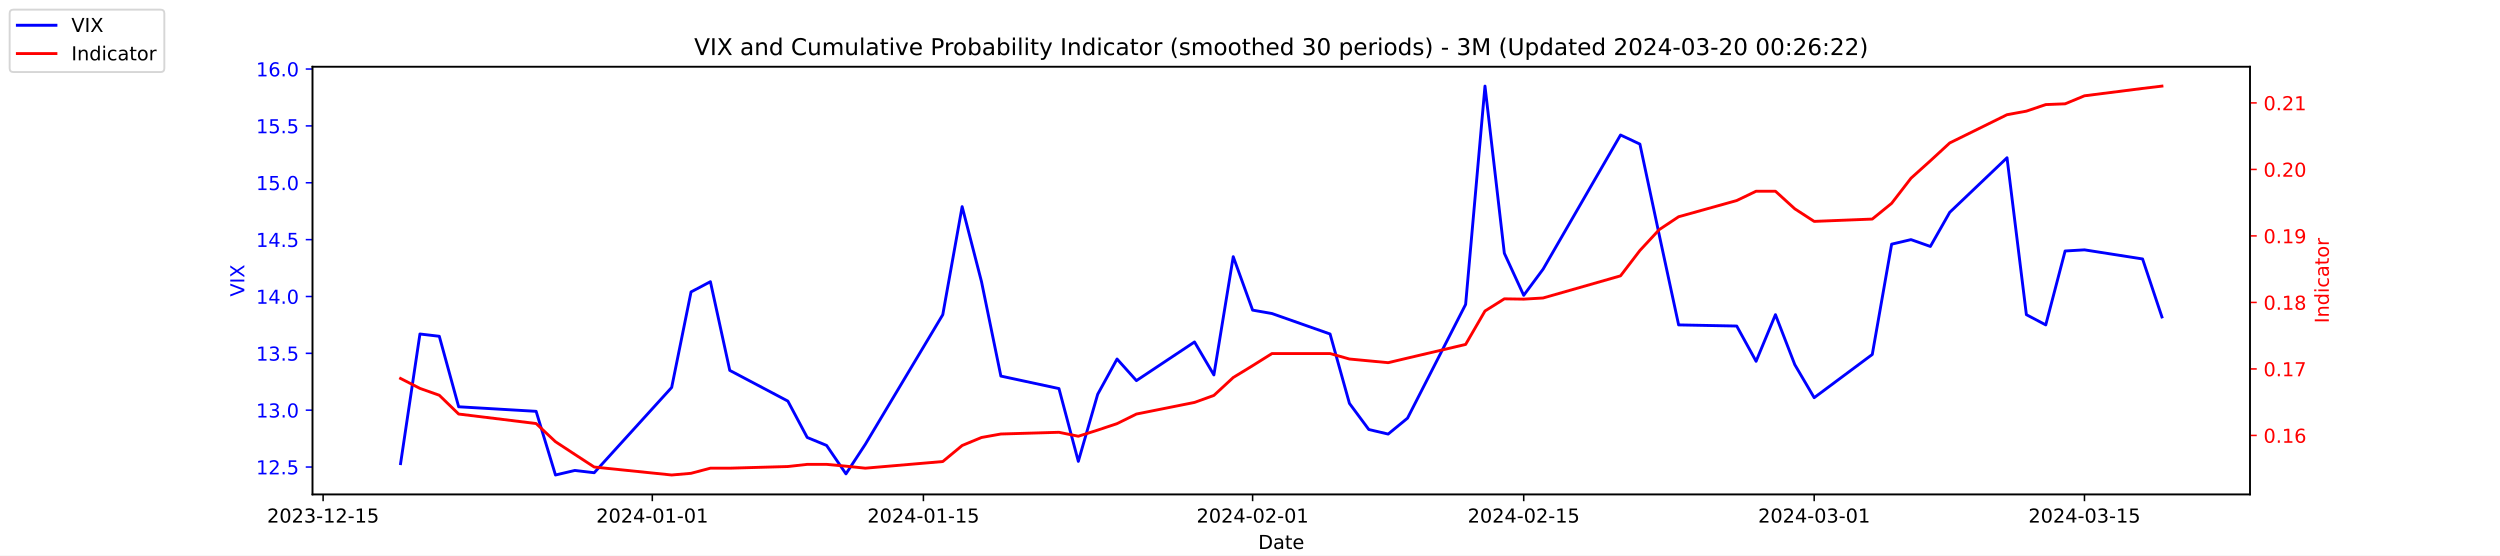
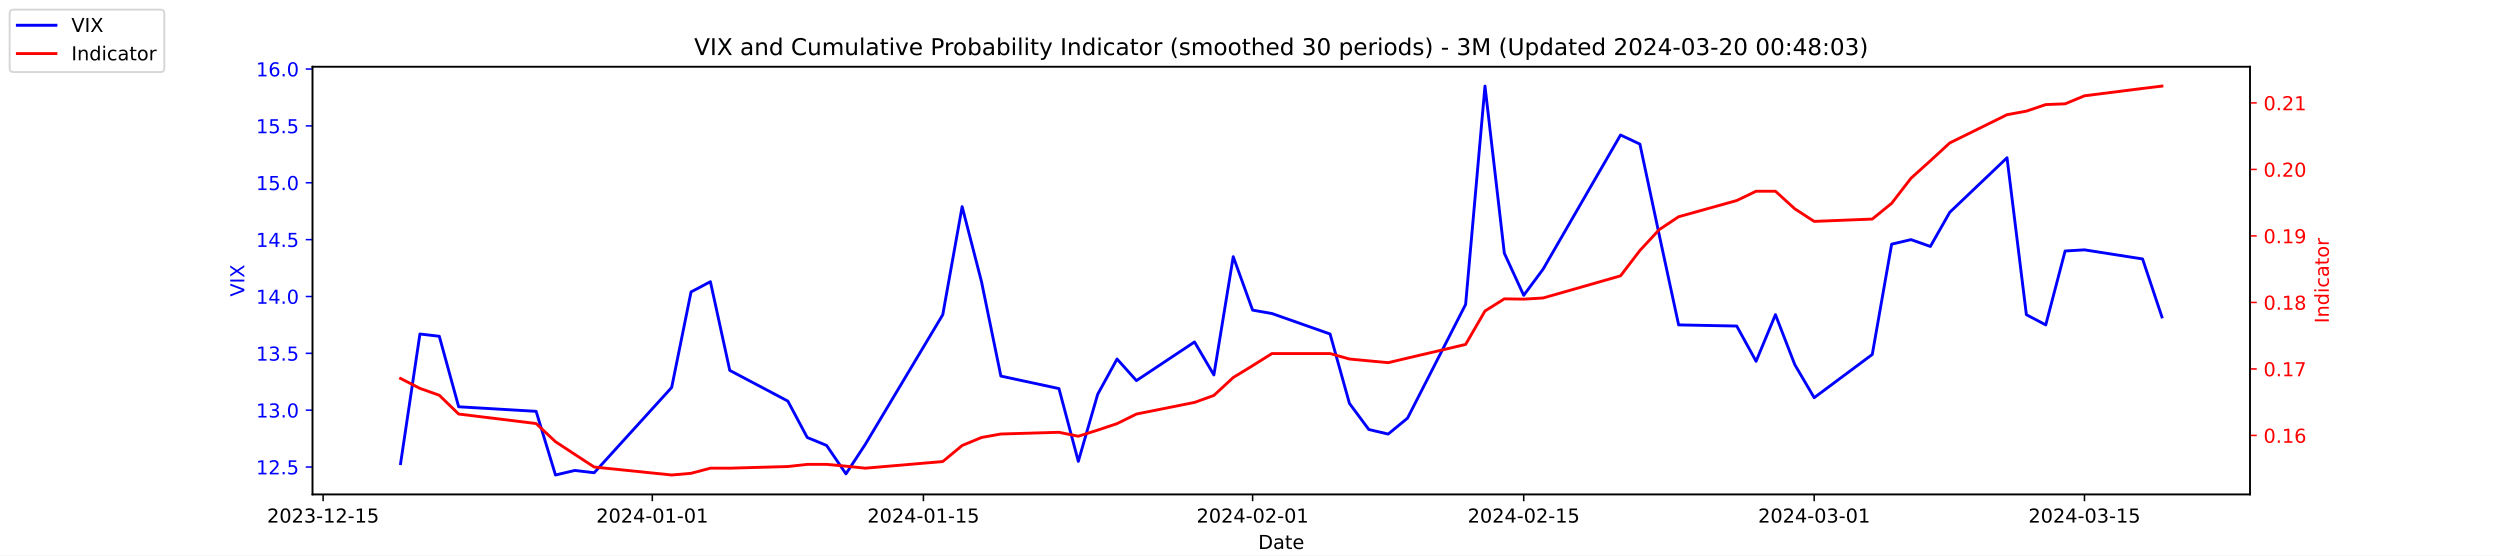
<svg xmlns="http://www.w3.org/2000/svg" xmlns:xlink="http://www.w3.org/1999/xlink" width="1296pt" height="288pt" viewBox="0 0 1296 288" version="1.1">
  <defs>
    <style type="text/css">*{stroke-linejoin: round; stroke-linecap: butt}</style>
  </defs>
  <g id="figure_1">
    <g id="patch_1">
      <path d="M 0 288  L 1296 288  L 1296 0  L 0 0  z " style="fill: #ffffff" />
    </g>
    <g id="axes_1">
      <g id="patch_2">
        <path d="M 162 256.32  L 1166.4 256.32  L 1166.4 34.56  L 162 34.56  z " style="fill: #ffffff" />
      </g>
      <g id="matplotlib.axis_1">
        <g id="xtick_1">
          <g id="line2d_1">
            <defs>
-               <path id="m72ee18936a" d="M 0 0  L 0 3.5  " style="stroke: #000000; stroke-width: 0.8" />
+               <path id="ma516540f22" d="M 0 0  L 0 3.5  " style="stroke: #000000; stroke-width: 0.8" />
            </defs>
            <g>
-               <use xlink:href="#m72ee18936a" x="167.5" y="256.32" style="stroke: #000000; stroke-width: 0.8" />
+               <use xlink:href="#ma516540f22" x="167.5" y="256.32" style="stroke: #000000; stroke-width: 0.8" />
            </g>
          </g>
          <g id="text_1">
            <g transform="translate(138.4425 270.9184) scale(0.1 -0.1)">
              <defs>
                <path id="DejaVuSans-32" d="M 1228 531  L 3431 531  L 3431 0  L 469 0  L 469 531  Q 828 903 1448 1529  Q 2069 2156 2228 2338  Q 2531 2678 2651 2914  Q 2772 3150 2772 3378  Q 2772 3750 2511 3984  Q 2250 4219 1831 4219  Q 1534 4219 1204 4116  Q 875 4013 500 3803  L 500 4441  Q 881 4594 1212 4672  Q 1544 4750 1819 4750  Q 2544 4750 2975 4387  Q 3406 4025 3406 3419  Q 3406 3131 3298 2873  Q 3191 2616 2906 2266  Q 2828 2175 2409 1742  Q 1991 1309 1228 531  z " transform="scale(0.015625)" />
                <path id="DejaVuSans-30" d="M 2034 4250  Q 1547 4250 1301 3770  Q 1056 3291 1056 2328  Q 1056 1369 1301 889  Q 1547 409 2034 409  Q 2525 409 2770 889  Q 3016 1369 3016 2328  Q 3016 3291 2770 3770  Q 2525 4250 2034 4250  z M 2034 4750  Q 2819 4750 3233 4129  Q 3647 3509 3647 2328  Q 3647 1150 3233 529  Q 2819 -91 2034 -91  Q 1250 -91 836 529  Q 422 1150 422 2328  Q 422 3509 836 4129  Q 1250 4750 2034 4750  z " transform="scale(0.015625)" />
                <path id="DejaVuSans-33" d="M 2597 2516  Q 3050 2419 3304 2112  Q 3559 1806 3559 1356  Q 3559 666 3084 287  Q 2609 -91 1734 -91  Q 1441 -91 1130 -33  Q 819 25 488 141  L 488 750  Q 750 597 1062 519  Q 1375 441 1716 441  Q 2309 441 2620 675  Q 2931 909 2931 1356  Q 2931 1769 2642 2001  Q 2353 2234 1838 2234  L 1294 2234  L 1294 2753  L 1863 2753  Q 2328 2753 2575 2939  Q 2822 3125 2822 3475  Q 2822 3834 2567 4026  Q 2313 4219 1838 4219  Q 1578 4219 1281 4162  Q 984 4106 628 3988  L 628 4550  Q 988 4650 1302 4700  Q 1616 4750 1894 4750  Q 2613 4750 3031 4423  Q 3450 4097 3450 3541  Q 3450 3153 3228 2886  Q 3006 2619 2597 2516  z " transform="scale(0.015625)" />
                <path id="DejaVuSans-2d" d="M 313 2009  L 1997 2009  L 1997 1497  L 313 1497  L 313 2009  z " transform="scale(0.015625)" />
                <path id="DejaVuSans-31" d="M 794 531  L 1825 531  L 1825 4091  L 703 3866  L 703 4441  L 1819 4666  L 2450 4666  L 2450 531  L 3481 531  L 3481 0  L 794 0  L 794 531  z " transform="scale(0.015625)" />
                <path id="DejaVuSans-35" d="M 691 4666  L 3169 4666  L 3169 4134  L 1269 4134  L 1269 2991  Q 1406 3038 1543 3061  Q 1681 3084 1819 3084  Q 2600 3084 3056 2656  Q 3513 2228 3513 1497  Q 3513 744 3044 326  Q 2575 -91 1722 -91  Q 1428 -91 1123 -41  Q 819 9 494 109  L 494 744  Q 775 591 1075 516  Q 1375 441 1709 441  Q 2250 441 2565 725  Q 2881 1009 2881 1497  Q 2881 1984 2565 2268  Q 2250 2553 1709 2553  Q 1456 2553 1204 2497  Q 953 2441 691 2322  L 691 4666  z " transform="scale(0.015625)" />
              </defs>
              <use xlink:href="#DejaVuSans-32" />
              <use xlink:href="#DejaVuSans-30" x="63.623" />
              <use xlink:href="#DejaVuSans-32" x="127.246" />
              <use xlink:href="#DejaVuSans-33" x="190.869" />
              <use xlink:href="#DejaVuSans-2d" x="254.492" />
              <use xlink:href="#DejaVuSans-31" x="290.576" />
              <use xlink:href="#DejaVuSans-32" x="354.199" />
              <use xlink:href="#DejaVuSans-2d" x="417.822" />
              <use xlink:href="#DejaVuSans-31" x="453.906" />
              <use xlink:href="#DejaVuSans-35" x="517.529" />
            </g>
          </g>
        </g>
        <g id="xtick_2">
          <g id="line2d_2">
            <g>
-               <use xlink:href="#m72ee18936a" x="338.156" y="256.32" style="stroke: #000000; stroke-width: 0.8" />
+               <use xlink:href="#ma516540f22" x="338.156" y="256.32" style="stroke: #000000; stroke-width: 0.8" />
            </g>
          </g>
          <g id="text_2">
            <g transform="translate(309.098 270.9184) scale(0.1 -0.1)">
              <defs>
                <path id="DejaVuSans-34" d="M 2419 4116  L 825 1625  L 2419 1625  L 2419 4116  z M 2253 4666  L 3047 4666  L 3047 1625  L 3713 1625  L 3713 1100  L 3047 1100  L 3047 0  L 2419 0  L 2419 1100  L 313 1100  L 313 1709  L 2253 4666  z " transform="scale(0.015625)" />
              </defs>
              <use xlink:href="#DejaVuSans-32" />
              <use xlink:href="#DejaVuSans-30" x="63.623" />
              <use xlink:href="#DejaVuSans-32" x="127.246" />
              <use xlink:href="#DejaVuSans-34" x="190.869" />
              <use xlink:href="#DejaVuSans-2d" x="254.492" />
              <use xlink:href="#DejaVuSans-30" x="290.576" />
              <use xlink:href="#DejaVuSans-31" x="354.199" />
              <use xlink:href="#DejaVuSans-2d" x="417.822" />
              <use xlink:href="#DejaVuSans-30" x="453.906" />
              <use xlink:href="#DejaVuSans-31" x="517.529" />
            </g>
          </g>
        </g>
        <g id="xtick_3">
          <g id="line2d_3">
            <g>
-               <use xlink:href="#m72ee18936a" x="478.696" y="256.32" style="stroke: #000000; stroke-width: 0.8" />
+               <use xlink:href="#ma516540f22" x="478.696" y="256.32" style="stroke: #000000; stroke-width: 0.8" />
            </g>
          </g>
          <g id="text_3">
            <g transform="translate(449.6379 270.9184) scale(0.1 -0.1)">
              <use xlink:href="#DejaVuSans-32" />
              <use xlink:href="#DejaVuSans-30" x="63.623" />
              <use xlink:href="#DejaVuSans-32" x="127.246" />
              <use xlink:href="#DejaVuSans-34" x="190.869" />
              <use xlink:href="#DejaVuSans-2d" x="254.492" />
              <use xlink:href="#DejaVuSans-30" x="290.576" />
              <use xlink:href="#DejaVuSans-31" x="354.199" />
              <use xlink:href="#DejaVuSans-2d" x="417.822" />
              <use xlink:href="#DejaVuSans-31" x="453.906" />
              <use xlink:href="#DejaVuSans-35" x="517.529" />
            </g>
          </g>
        </g>
        <g id="xtick_4">
          <g id="line2d_4">
            <g>
-               <use xlink:href="#m72ee18936a" x="649.351" y="256.32" style="stroke: #000000; stroke-width: 0.8" />
+               <use xlink:href="#ma516540f22" x="649.351" y="256.32" style="stroke: #000000; stroke-width: 0.8" />
            </g>
          </g>
          <g id="text_4">
            <g transform="translate(620.2935 270.9184) scale(0.1 -0.1)">
              <use xlink:href="#DejaVuSans-32" />
              <use xlink:href="#DejaVuSans-30" x="63.623" />
              <use xlink:href="#DejaVuSans-32" x="127.246" />
              <use xlink:href="#DejaVuSans-34" x="190.869" />
              <use xlink:href="#DejaVuSans-2d" x="254.492" />
              <use xlink:href="#DejaVuSans-30" x="290.576" />
              <use xlink:href="#DejaVuSans-32" x="354.199" />
              <use xlink:href="#DejaVuSans-2d" x="417.822" />
              <use xlink:href="#DejaVuSans-30" x="453.906" />
              <use xlink:href="#DejaVuSans-31" x="517.529" />
            </g>
          </g>
        </g>
        <g id="xtick_5">
          <g id="line2d_5">
            <g>
-               <use xlink:href="#m72ee18936a" x="789.891" y="256.32" style="stroke: #000000; stroke-width: 0.8" />
+               <use xlink:href="#ma516540f22" x="789.891" y="256.32" style="stroke: #000000; stroke-width: 0.8" />
            </g>
          </g>
          <g id="text_5">
            <g transform="translate(760.8334 270.9184) scale(0.1 -0.1)">
              <use xlink:href="#DejaVuSans-32" />
              <use xlink:href="#DejaVuSans-30" x="63.623" />
              <use xlink:href="#DejaVuSans-32" x="127.246" />
              <use xlink:href="#DejaVuSans-34" x="190.869" />
              <use xlink:href="#DejaVuSans-2d" x="254.492" />
              <use xlink:href="#DejaVuSans-30" x="290.576" />
              <use xlink:href="#DejaVuSans-32" x="354.199" />
              <use xlink:href="#DejaVuSans-2d" x="417.822" />
              <use xlink:href="#DejaVuSans-31" x="453.906" />
              <use xlink:href="#DejaVuSans-35" x="517.529" />
            </g>
          </g>
        </g>
        <g id="xtick_6">
          <g id="line2d_6">
            <g>
-               <use xlink:href="#m72ee18936a" x="940.47" y="256.32" style="stroke: #000000; stroke-width: 0.8" />
+               <use xlink:href="#ma516540f22" x="940.47" y="256.32" style="stroke: #000000; stroke-width: 0.8" />
            </g>
          </g>
          <g id="text_6">
            <g transform="translate(911.4118 270.9184) scale(0.1 -0.1)">
              <use xlink:href="#DejaVuSans-32" />
              <use xlink:href="#DejaVuSans-30" x="63.623" />
              <use xlink:href="#DejaVuSans-32" x="127.246" />
              <use xlink:href="#DejaVuSans-34" x="190.869" />
              <use xlink:href="#DejaVuSans-2d" x="254.492" />
              <use xlink:href="#DejaVuSans-30" x="290.576" />
              <use xlink:href="#DejaVuSans-33" x="354.199" />
              <use xlink:href="#DejaVuSans-2d" x="417.822" />
              <use xlink:href="#DejaVuSans-30" x="453.906" />
              <use xlink:href="#DejaVuSans-31" x="517.529" />
            </g>
          </g>
        </g>
        <g id="xtick_7">
          <g id="line2d_7">
            <g>
-               <use xlink:href="#m72ee18936a" x="1080.591" y="256.32" style="stroke: #000000; stroke-width: 0.8" />
+               <use xlink:href="#ma516540f22" x="1080.591" y="256.32" style="stroke: #000000; stroke-width: 0.8" />
            </g>
          </g>
          <g id="text_7">
            <g transform="translate(1051.533 270.9184) scale(0.1 -0.1)">
              <use xlink:href="#DejaVuSans-32" />
              <use xlink:href="#DejaVuSans-30" x="63.623" />
              <use xlink:href="#DejaVuSans-32" x="127.246" />
              <use xlink:href="#DejaVuSans-34" x="190.869" />
              <use xlink:href="#DejaVuSans-2d" x="254.492" />
              <use xlink:href="#DejaVuSans-30" x="290.576" />
              <use xlink:href="#DejaVuSans-33" x="354.199" />
              <use xlink:href="#DejaVuSans-2d" x="417.822" />
              <use xlink:href="#DejaVuSans-31" x="453.906" />
              <use xlink:href="#DejaVuSans-35" x="517.529" />
            </g>
          </g>
        </g>
        <g id="text_8">
          <g transform="translate(652.2492 284.5966) scale(0.1 -0.1)">
            <defs>
              <path id="DejaVuSans-44" d="M 1259 4147  L 1259 519  L 2022 519  Q 2988 519 3436 956  Q 3884 1394 3884 2338  Q 3884 3275 3436 3711  Q 2988 4147 2022 4147  L 1259 4147  z M 628 4666  L 1925 4666  Q 3281 4666 3915 4102  Q 4550 3538 4550 2338  Q 4550 1131 3912 565  Q 3275 0 1925 0  L 628 0  L 628 4666  z " transform="scale(0.015625)" />
              <path id="DejaVuSans-61" d="M 2194 1759  Q 1497 1759 1228 1600  Q 959 1441 959 1056  Q 959 750 1161 570  Q 1363 391 1709 391  Q 2188 391 2477 730  Q 2766 1069 2766 1631  L 2766 1759  L 2194 1759  z M 3341 1997  L 3341 0  L 2766 0  L 2766 531  Q 2569 213 2275 61  Q 1981 -91 1556 -91  Q 1019 -91 701 211  Q 384 513 384 1019  Q 384 1609 779 1909  Q 1175 2209 1959 2209  L 2766 2209  L 2766 2266  Q 2766 2663 2505 2880  Q 2244 3097 1772 3097  Q 1472 3097 1187 3025  Q 903 2953 641 2809  L 641 3341  Q 956 3463 1253 3523  Q 1550 3584 1831 3584  Q 2591 3584 2966 3190  Q 3341 2797 3341 1997  z " transform="scale(0.015625)" />
              <path id="DejaVuSans-74" d="M 1172 4494  L 1172 3500  L 2356 3500  L 2356 3053  L 1172 3053  L 1172 1153  Q 1172 725 1289 603  Q 1406 481 1766 481  L 2356 481  L 2356 0  L 1766 0  Q 1100 0 847 248  Q 594 497 594 1153  L 594 3053  L 172 3053  L 172 3500  L 594 3500  L 594 4494  L 1172 4494  z " transform="scale(0.015625)" />
              <path id="DejaVuSans-65" d="M 3597 1894  L 3597 1613  L 953 1613  Q 991 1019 1311 708  Q 1631 397 2203 397  Q 2534 397 2845 478  Q 3156 559 3463 722  L 3463 178  Q 3153 47 2828 -22  Q 2503 -91 2169 -91  Q 1331 -91 842 396  Q 353 884 353 1716  Q 353 2575 817 3079  Q 1281 3584 2069 3584  Q 2775 3584 3186 3129  Q 3597 2675 3597 1894  z M 3022 2063  Q 3016 2534 2758 2815  Q 2500 3097 2075 3097  Q 1594 3097 1305 2825  Q 1016 2553 972 2059  L 3022 2063  z " transform="scale(0.015625)" />
            </defs>
            <use xlink:href="#DejaVuSans-44" />
            <use xlink:href="#DejaVuSans-61" x="77.002" />
            <use xlink:href="#DejaVuSans-74" x="138.281" />
            <use xlink:href="#DejaVuSans-65" x="177.49" />
          </g>
        </g>
      </g>
      <g id="matplotlib.axis_2">
        <g id="ytick_1">
          <g id="line2d_8">
            <defs>
-               <path id="mdef2c870ed" d="M 0 0  L -3.5 0  " style="stroke: #0000ff; stroke-width: 0.8" />
+               <path id="m696c229a22" d="M 0 0  L -3.5 0  " style="stroke: #0000ff; stroke-width: 0.8" />
            </defs>
            <g>
-               <use xlink:href="#mdef2c870ed" x="162" y="242.114" style="fill: #0000ff; stroke: #0000ff; stroke-width: 0.8" />
+               <use xlink:href="#m696c229a22" x="162" y="242.114" style="fill: #0000ff; stroke: #0000ff; stroke-width: 0.8" />
            </g>
          </g>
          <g id="text_9">
            <g style="fill: #0000ff" transform="translate(132.7344 245.9129) scale(0.1 -0.1)">
              <defs>
                <path id="DejaVuSans-2e" d="M 684 794  L 1344 794  L 1344 0  L 684 0  L 684 794  z " transform="scale(0.015625)" />
              </defs>
              <use xlink:href="#DejaVuSans-31" />
              <use xlink:href="#DejaVuSans-32" x="63.623" />
              <use xlink:href="#DejaVuSans-2e" x="127.246" />
              <use xlink:href="#DejaVuSans-35" x="159.033" />
            </g>
          </g>
        </g>
        <g id="ytick_2">
          <g id="line2d_9">
            <g>
-               <use xlink:href="#mdef2c870ed" x="162" y="212.64" style="fill: #0000ff; stroke: #0000ff; stroke-width: 0.8" />
+               <use xlink:href="#m696c229a22" x="162" y="212.64" style="fill: #0000ff; stroke: #0000ff; stroke-width: 0.8" />
            </g>
          </g>
          <g id="text_10">
            <g style="fill: #0000ff" transform="translate(132.7344 216.4392) scale(0.1 -0.1)">
              <use xlink:href="#DejaVuSans-31" />
              <use xlink:href="#DejaVuSans-33" x="63.623" />
              <use xlink:href="#DejaVuSans-2e" x="127.246" />
              <use xlink:href="#DejaVuSans-30" x="159.033" />
            </g>
          </g>
        </g>
        <g id="ytick_3">
          <g id="line2d_10">
            <g>
-               <use xlink:href="#mdef2c870ed" x="162" y="183.166" style="fill: #0000ff; stroke: #0000ff; stroke-width: 0.8" />
+               <use xlink:href="#m696c229a22" x="162" y="183.166" style="fill: #0000ff; stroke: #0000ff; stroke-width: 0.8" />
            </g>
          </g>
          <g id="text_11">
            <g style="fill: #0000ff" transform="translate(132.7344 186.9656) scale(0.1 -0.1)">
              <use xlink:href="#DejaVuSans-31" />
              <use xlink:href="#DejaVuSans-33" x="63.623" />
              <use xlink:href="#DejaVuSans-2e" x="127.246" />
              <use xlink:href="#DejaVuSans-35" x="159.033" />
            </g>
          </g>
        </g>
        <g id="ytick_4">
          <g id="line2d_11">
            <g>
-               <use xlink:href="#mdef2c870ed" x="162" y="153.693" style="fill: #0000ff; stroke: #0000ff; stroke-width: 0.8" />
+               <use xlink:href="#m696c229a22" x="162" y="153.693" style="fill: #0000ff; stroke: #0000ff; stroke-width: 0.8" />
            </g>
          </g>
          <g id="text_12">
            <g style="fill: #0000ff" transform="translate(132.7344 157.4919) scale(0.1 -0.1)">
              <use xlink:href="#DejaVuSans-31" />
              <use xlink:href="#DejaVuSans-34" x="63.623" />
              <use xlink:href="#DejaVuSans-2e" x="127.246" />
              <use xlink:href="#DejaVuSans-30" x="159.033" />
            </g>
          </g>
        </g>
        <g id="ytick_5">
          <g id="line2d_12">
            <g>
-               <use xlink:href="#mdef2c870ed" x="162" y="124.219" style="fill: #0000ff; stroke: #0000ff; stroke-width: 0.8" />
+               <use xlink:href="#m696c229a22" x="162" y="124.219" style="fill: #0000ff; stroke: #0000ff; stroke-width: 0.8" />
            </g>
          </g>
          <g id="text_13">
            <g style="fill: #0000ff" transform="translate(132.7344 128.0182) scale(0.1 -0.1)">
              <use xlink:href="#DejaVuSans-31" />
              <use xlink:href="#DejaVuSans-34" x="63.623" />
              <use xlink:href="#DejaVuSans-2e" x="127.246" />
              <use xlink:href="#DejaVuSans-35" x="159.033" />
            </g>
          </g>
        </g>
        <g id="ytick_6">
          <g id="line2d_13">
            <g>
-               <use xlink:href="#mdef2c870ed" x="162" y="94.745" style="fill: #0000ff; stroke: #0000ff; stroke-width: 0.8" />
+               <use xlink:href="#m696c229a22" x="162" y="94.745" style="fill: #0000ff; stroke: #0000ff; stroke-width: 0.8" />
            </g>
          </g>
          <g id="text_14">
            <g style="fill: #0000ff" transform="translate(132.7344 98.5445) scale(0.1 -0.1)">
              <use xlink:href="#DejaVuSans-31" />
              <use xlink:href="#DejaVuSans-35" x="63.623" />
              <use xlink:href="#DejaVuSans-2e" x="127.246" />
              <use xlink:href="#DejaVuSans-30" x="159.033" />
            </g>
          </g>
        </g>
        <g id="ytick_7">
          <g id="line2d_14">
            <g>
-               <use xlink:href="#mdef2c870ed" x="162" y="65.272" style="fill: #0000ff; stroke: #0000ff; stroke-width: 0.8" />
+               <use xlink:href="#m696c229a22" x="162" y="65.272" style="fill: #0000ff; stroke: #0000ff; stroke-width: 0.8" />
            </g>
          </g>
          <g id="text_15">
            <g style="fill: #0000ff" transform="translate(132.7344 69.07082) scale(0.1 -0.1)">
              <use xlink:href="#DejaVuSans-31" />
              <use xlink:href="#DejaVuSans-35" x="63.623" />
              <use xlink:href="#DejaVuSans-2e" x="127.246" />
              <use xlink:href="#DejaVuSans-35" x="159.033" />
            </g>
          </g>
        </g>
        <g id="ytick_8">
          <g id="line2d_15">
            <g>
-               <use xlink:href="#mdef2c870ed" x="162" y="35.798" style="fill: #0000ff; stroke: #0000ff; stroke-width: 0.8" />
+               <use xlink:href="#m696c229a22" x="162" y="35.798" style="fill: #0000ff; stroke: #0000ff; stroke-width: 0.8" />
            </g>
          </g>
          <g id="text_16">
            <g style="fill: #0000ff" transform="translate(132.7344 39.59714) scale(0.1 -0.1)">
              <defs>
                <path id="DejaVuSans-36" d="M 2113 2584  Q 1688 2584 1439 2293  Q 1191 2003 1191 1497  Q 1191 994 1439 701  Q 1688 409 2113 409  Q 2538 409 2786 701  Q 3034 994 3034 1497  Q 3034 2003 2786 2293  Q 2538 2584 2113 2584  z M 3366 4563  L 3366 3988  Q 3128 4100 2886 4159  Q 2644 4219 2406 4219  Q 1781 4219 1451 3797  Q 1122 3375 1075 2522  Q 1259 2794 1537 2939  Q 1816 3084 2150 3084  Q 2853 3084 3261 2657  Q 3669 2231 3669 1497  Q 3669 778 3244 343  Q 2819 -91 2113 -91  Q 1303 -91 875 529  Q 447 1150 447 2328  Q 447 3434 972 4092  Q 1497 4750 2381 4750  Q 2619 4750 2861 4703  Q 3103 4656 3366 4563  z " transform="scale(0.015625)" />
              </defs>
              <use xlink:href="#DejaVuSans-31" />
              <use xlink:href="#DejaVuSans-36" x="63.623" />
              <use xlink:href="#DejaVuSans-2e" x="127.246" />
              <use xlink:href="#DejaVuSans-30" x="159.033" />
            </g>
          </g>
        </g>
        <g id="text_17">
          <g style="fill: #0000ff" transform="translate(126.6547 153.7603) rotate(-90) scale(0.1 -0.1)">
            <defs>
              <path id="DejaVuSans-56" d="M 1831 0  L 50 4666  L 709 4666  L 2188 738  L 3669 4666  L 4325 4666  L 2547 0  L 1831 0  z " transform="scale(0.015625)" />
              <path id="DejaVuSans-49" d="M 628 4666  L 1259 4666  L 1259 0  L 628 0  L 628 4666  z " transform="scale(0.015625)" />
              <path id="DejaVuSans-58" d="M 403 4666  L 1081 4666  L 2241 2931  L 3406 4666  L 4084 4666  L 2584 2425  L 4184 0  L 3506 0  L 2194 1984  L 872 0  L 191 0  L 1856 2491  L 403 4666  z " transform="scale(0.015625)" />
            </defs>
            <use xlink:href="#DejaVuSans-56" />
            <use xlink:href="#DejaVuSans-49" x="68.408" />
            <use xlink:href="#DejaVuSans-58" x="97.9" />
          </g>
        </g>
      </g>
      <g id="line2d_16">
-         <path d="M 207.655 240.345  L 217.693 173.145  L 227.732 174.324  L 237.77 210.872  L 277.924 213.23  L 287.963 246.24  L 298.002 243.882  L 308.04 245.061  L 348.194 200.851  L 358.233 151.335  L 368.272 146.029  L 378.31 192.008  L 408.426 207.924  L 418.464 226.787  L 428.503 230.914  L 438.541 245.651  L 448.58 230.324  L 488.734 163.124  L 498.773 107.124  L 508.811 146.029  L 518.85 194.956  L 548.966 201.44  L 559.004 239.166  L 569.043 204.387  L 579.081 186.114  L 589.12 197.314  L 619.236 177.272  L 629.274 194.366  L 639.313 133.061  L 649.351 160.766  L 659.39 162.535  L 689.506 173.145  L 699.544 209.103  L 709.583 222.661  L 719.621 225.019  L 729.66 216.766  L 759.775 157.819  L 769.814 44.64  L 779.853 131.293  L 789.891 153.103  L 799.93 139.545  L 840.084 69.987  L 850.123 74.703  L 860.161 121.861  L 870.2 168.429  L 900.315 169.019  L 910.354 187.293  L 920.392 163.124  L 930.431 189.061  L 940.47 206.156  L 970.585 183.756  L 980.624 126.577  L 990.662 124.219  L 1000.701 127.756  L 1010.74 110.072  L 1040.437 81.777  L 1050.476 163.124  L 1060.514 168.429  L 1070.553 130.114  L 1080.591 129.524  L 1110.707 134.24  L 1120.745 164.303  " clip-path="url(#p3545c836b6)" style="fill: none; stroke: #0000ff; stroke-width: 1.5; stroke-linecap: square" />
+         <path d="M 207.655 240.345  L 217.693 173.145  L 227.732 174.324  L 237.77 210.872  L 277.924 213.23  L 287.963 246.24  L 298.002 243.882  L 308.04 245.061  L 348.194 200.851  L 358.233 151.335  L 368.272 146.029  L 378.31 192.008  L 408.426 207.924  L 418.464 226.787  L 428.503 230.914  L 438.541 245.651  L 448.58 230.324  L 488.734 163.124  L 498.773 107.124  L 508.811 146.029  L 518.85 194.956  L 548.966 201.44  L 559.004 239.166  L 569.043 204.387  L 579.081 186.114  L 589.12 197.314  L 619.236 177.272  L 629.274 194.366  L 639.313 133.061  L 649.351 160.766  L 659.39 162.535  L 689.506 173.145  L 699.544 209.103  L 709.583 222.661  L 719.621 225.019  L 729.66 216.766  L 759.775 157.819  L 769.814 44.64  L 779.853 131.293  L 789.891 153.103  L 799.93 139.545  L 840.084 69.987  L 850.123 74.703  L 860.161 121.861  L 870.2 168.429  L 900.315 169.019  L 910.354 187.293  L 920.392 163.124  L 930.431 189.061  L 940.47 206.156  L 970.585 183.756  L 980.624 126.577  L 990.662 124.219  L 1000.701 127.756  L 1010.74 110.072  L 1040.437 81.777  L 1050.476 163.124  L 1060.514 168.429  L 1070.553 130.114  L 1080.591 129.524  L 1110.707 134.24  L 1120.745 164.303  " clip-path="url(#p8ef483a2b4)" style="fill: none; stroke: #0000ff; stroke-width: 1.5; stroke-linecap: square" />
      </g>
      <g id="patch_3">
        <path d="M 162 256.32  L 162 34.56  " style="fill: none; stroke: #000000; stroke-width: 0.8; stroke-linejoin: miter; stroke-linecap: square" />
      </g>
      <g id="patch_4">
        <path d="M 1166.4 256.32  L 1166.4 34.56  " style="fill: none; stroke: #000000; stroke-width: 0.8; stroke-linejoin: miter; stroke-linecap: square" />
      </g>
      <g id="patch_5">
        <path d="M 162 256.32  L 1166.4 256.32  " style="fill: none; stroke: #000000; stroke-width: 0.8; stroke-linejoin: miter; stroke-linecap: square" />
      </g>
      <g id="patch_6">
        <path d="M 162 34.56  L 1166.4 34.56  " style="fill: none; stroke: #000000; stroke-width: 0.8; stroke-linejoin: miter; stroke-linecap: square" />
      </g>
    </g>
    <g id="axes_2">
      <g id="matplotlib.axis_3">
        <g id="ytick_9">
          <g id="line2d_17">
            <defs>
-               <path id="m222b693513" d="M 0 0  L 3.5 0  " style="stroke: #ff0000; stroke-width: 0.8" />
+               <path id="m02417a7462" d="M 0 0  L 3.5 0  " style="stroke: #ff0000; stroke-width: 0.8" />
            </defs>
            <g>
-               <use xlink:href="#m222b693513" x="1166.4" y="225.732" style="fill: #ff0000; stroke: #ff0000; stroke-width: 0.8" />
+               <use xlink:href="#m02417a7462" x="1166.4" y="225.732" style="fill: #ff0000; stroke: #ff0000; stroke-width: 0.8" />
            </g>
          </g>
          <g id="text_18">
            <g style="fill: #ff0000" transform="translate(1173.4 229.5309) scale(0.1 -0.1)">
              <use xlink:href="#DejaVuSans-30" />
              <use xlink:href="#DejaVuSans-2e" x="63.623" />
              <use xlink:href="#DejaVuSans-31" x="95.41" />
              <use xlink:href="#DejaVuSans-36" x="159.033" />
            </g>
          </g>
        </g>
        <g id="ytick_10">
          <g id="line2d_18">
            <g>
-               <use xlink:href="#m222b693513" x="1166.4" y="191.255" style="fill: #ff0000; stroke: #ff0000; stroke-width: 0.8" />
+               <use xlink:href="#m02417a7462" x="1166.4" y="191.255" style="fill: #ff0000; stroke: #ff0000; stroke-width: 0.8" />
            </g>
          </g>
          <g id="text_19">
            <g style="fill: #ff0000" transform="translate(1173.4 195.0543) scale(0.1 -0.1)">
              <defs>
                <path id="DejaVuSans-37" d="M 525 4666  L 3525 4666  L 3525 4397  L 1831 0  L 1172 0  L 2766 4134  L 525 4134  L 525 4666  z " transform="scale(0.015625)" />
              </defs>
              <use xlink:href="#DejaVuSans-30" />
              <use xlink:href="#DejaVuSans-2e" x="63.623" />
              <use xlink:href="#DejaVuSans-31" x="95.41" />
              <use xlink:href="#DejaVuSans-37" x="159.033" />
            </g>
          </g>
        </g>
        <g id="ytick_11">
          <g id="line2d_19">
            <g>
-               <use xlink:href="#m222b693513" x="1166.4" y="156.778" style="fill: #ff0000; stroke: #ff0000; stroke-width: 0.8" />
+               <use xlink:href="#m02417a7462" x="1166.4" y="156.778" style="fill: #ff0000; stroke: #ff0000; stroke-width: 0.8" />
            </g>
          </g>
          <g id="text_20">
            <g style="fill: #ff0000" transform="translate(1173.4 160.5777) scale(0.1 -0.1)">
              <defs>
                <path id="DejaVuSans-38" d="M 2034 2216  Q 1584 2216 1326 1975  Q 1069 1734 1069 1313  Q 1069 891 1326 650  Q 1584 409 2034 409  Q 2484 409 2743 651  Q 3003 894 3003 1313  Q 3003 1734 2745 1975  Q 2488 2216 2034 2216  z M 1403 2484  Q 997 2584 770 2862  Q 544 3141 544 3541  Q 544 4100 942 4425  Q 1341 4750 2034 4750  Q 2731 4750 3128 4425  Q 3525 4100 3525 3541  Q 3525 3141 3298 2862  Q 3072 2584 2669 2484  Q 3125 2378 3379 2068  Q 3634 1759 3634 1313  Q 3634 634 3220 271  Q 2806 -91 2034 -91  Q 1263 -91 848 271  Q 434 634 434 1313  Q 434 1759 690 2068  Q 947 2378 1403 2484  z M 1172 3481  Q 1172 3119 1398 2916  Q 1625 2713 2034 2713  Q 2441 2713 2670 2916  Q 2900 3119 2900 3481  Q 2900 3844 2670 4047  Q 2441 4250 2034 4250  Q 1625 4250 1398 4047  Q 1172 3844 1172 3481  z " transform="scale(0.015625)" />
              </defs>
              <use xlink:href="#DejaVuSans-30" />
              <use xlink:href="#DejaVuSans-2e" x="63.623" />
              <use xlink:href="#DejaVuSans-31" x="95.41" />
              <use xlink:href="#DejaVuSans-38" x="159.033" />
            </g>
          </g>
        </g>
        <g id="ytick_12">
          <g id="line2d_20">
            <g>
-               <use xlink:href="#m222b693513" x="1166.4" y="122.302" style="fill: #ff0000; stroke: #ff0000; stroke-width: 0.8" />
+               <use xlink:href="#m02417a7462" x="1166.4" y="122.302" style="fill: #ff0000; stroke: #ff0000; stroke-width: 0.8" />
            </g>
          </g>
          <g id="text_21">
            <g style="fill: #ff0000" transform="translate(1173.4 126.101) scale(0.1 -0.1)">
              <defs>
                <path id="DejaVuSans-39" d="M 703 97  L 703 672  Q 941 559 1184 500  Q 1428 441 1663 441  Q 2288 441 2617 861  Q 2947 1281 2994 2138  Q 2813 1869 2534 1725  Q 2256 1581 1919 1581  Q 1219 1581 811 2004  Q 403 2428 403 3163  Q 403 3881 828 4315  Q 1253 4750 1959 4750  Q 2769 4750 3195 4129  Q 3622 3509 3622 2328  Q 3622 1225 3098 567  Q 2575 -91 1691 -91  Q 1453 -91 1209 -44  Q 966 3 703 97  z M 1959 2075  Q 2384 2075 2632 2365  Q 2881 2656 2881 3163  Q 2881 3666 2632 3958  Q 2384 4250 1959 4250  Q 1534 4250 1286 3958  Q 1038 3666 1038 3163  Q 1038 2656 1286 2365  Q 1534 2075 1959 2075  z " transform="scale(0.015625)" />
              </defs>
              <use xlink:href="#DejaVuSans-30" />
              <use xlink:href="#DejaVuSans-2e" x="63.623" />
              <use xlink:href="#DejaVuSans-31" x="95.41" />
              <use xlink:href="#DejaVuSans-39" x="159.033" />
            </g>
          </g>
        </g>
        <g id="ytick_13">
          <g id="line2d_21">
            <g>
-               <use xlink:href="#m222b693513" x="1166.4" y="87.825" style="fill: #ff0000; stroke: #ff0000; stroke-width: 0.8" />
+               <use xlink:href="#m02417a7462" x="1166.4" y="87.825" style="fill: #ff0000; stroke: #ff0000; stroke-width: 0.8" />
            </g>
          </g>
          <g id="text_22">
            <g style="fill: #ff0000" transform="translate(1173.4 91.62441) scale(0.1 -0.1)">
              <use xlink:href="#DejaVuSans-30" />
              <use xlink:href="#DejaVuSans-2e" x="63.623" />
              <use xlink:href="#DejaVuSans-32" x="95.41" />
              <use xlink:href="#DejaVuSans-30" x="159.033" />
            </g>
          </g>
        </g>
        <g id="ytick_14">
          <g id="line2d_22">
            <g>
-               <use xlink:href="#m222b693513" x="1166.4" y="53.349" style="fill: #ff0000; stroke: #ff0000; stroke-width: 0.8" />
+               <use xlink:href="#m02417a7462" x="1166.4" y="53.349" style="fill: #ff0000; stroke: #ff0000; stroke-width: 0.8" />
            </g>
          </g>
          <g id="text_23">
            <g style="fill: #ff0000" transform="translate(1173.4 57.14779) scale(0.1 -0.1)">
              <use xlink:href="#DejaVuSans-30" />
              <use xlink:href="#DejaVuSans-2e" x="63.623" />
              <use xlink:href="#DejaVuSans-32" x="95.41" />
              <use xlink:href="#DejaVuSans-31" x="159.033" />
            </g>
          </g>
        </g>
        <g id="text_24">
          <g style="fill: #ff0000" transform="translate(1207.264 167.5353) rotate(-90) scale(0.1 -0.1)">
            <defs>
              <path id="DejaVuSans-6e" d="M 3513 2113  L 3513 0  L 2938 0  L 2938 2094  Q 2938 2591 2744 2837  Q 2550 3084 2163 3084  Q 1697 3084 1428 2787  Q 1159 2491 1159 1978  L 1159 0  L 581 0  L 581 3500  L 1159 3500  L 1159 2956  Q 1366 3272 1645 3428  Q 1925 3584 2291 3584  Q 2894 3584 3203 3211  Q 3513 2838 3513 2113  z " transform="scale(0.015625)" />
              <path id="DejaVuSans-64" d="M 2906 2969  L 2906 4863  L 3481 4863  L 3481 0  L 2906 0  L 2906 525  Q 2725 213 2448 61  Q 2172 -91 1784 -91  Q 1150 -91 751 415  Q 353 922 353 1747  Q 353 2572 751 3078  Q 1150 3584 1784 3584  Q 2172 3584 2448 3432  Q 2725 3281 2906 2969  z M 947 1747  Q 947 1113 1208 752  Q 1469 391 1925 391  Q 2381 391 2643 752  Q 2906 1113 2906 1747  Q 2906 2381 2643 2742  Q 2381 3103 1925 3103  Q 1469 3103 1208 2742  Q 947 2381 947 1747  z " transform="scale(0.015625)" />
              <path id="DejaVuSans-69" d="M 603 3500  L 1178 3500  L 1178 0  L 603 0  L 603 3500  z M 603 4863  L 1178 4863  L 1178 4134  L 603 4134  L 603 4863  z " transform="scale(0.015625)" />
              <path id="DejaVuSans-63" d="M 3122 3366  L 3122 2828  Q 2878 2963 2633 3030  Q 2388 3097 2138 3097  Q 1578 3097 1268 2742  Q 959 2388 959 1747  Q 959 1106 1268 751  Q 1578 397 2138 397  Q 2388 397 2633 464  Q 2878 531 3122 666  L 3122 134  Q 2881 22 2623 -34  Q 2366 -91 2075 -91  Q 1284 -91 818 406  Q 353 903 353 1747  Q 353 2603 823 3093  Q 1294 3584 2113 3584  Q 2378 3584 2631 3529  Q 2884 3475 3122 3366  z " transform="scale(0.015625)" />
              <path id="DejaVuSans-6f" d="M 1959 3097  Q 1497 3097 1228 2736  Q 959 2375 959 1747  Q 959 1119 1226 758  Q 1494 397 1959 397  Q 2419 397 2687 759  Q 2956 1122 2956 1747  Q 2956 2369 2687 2733  Q 2419 3097 1959 3097  z M 1959 3584  Q 2709 3584 3137 3096  Q 3566 2609 3566 1747  Q 3566 888 3137 398  Q 2709 -91 1959 -91  Q 1206 -91 779 398  Q 353 888 353 1747  Q 353 2609 779 3096  Q 1206 3584 1959 3584  z " transform="scale(0.015625)" />
              <path id="DejaVuSans-72" d="M 2631 2963  Q 2534 3019 2420 3045  Q 2306 3072 2169 3072  Q 1681 3072 1420 2755  Q 1159 2438 1159 1844  L 1159 0  L 581 0  L 581 3500  L 1159 3500  L 1159 2956  Q 1341 3275 1631 3429  Q 1922 3584 2338 3584  Q 2397 3584 2469 3576  Q 2541 3569 2628 3553  L 2631 2963  z " transform="scale(0.015625)" />
            </defs>
            <use xlink:href="#DejaVuSans-49" />
            <use xlink:href="#DejaVuSans-6e" x="29.492" />
            <use xlink:href="#DejaVuSans-64" x="92.871" />
            <use xlink:href="#DejaVuSans-69" x="156.348" />
            <use xlink:href="#DejaVuSans-63" x="184.131" />
            <use xlink:href="#DejaVuSans-61" x="239.111" />
            <use xlink:href="#DejaVuSans-74" x="300.391" />
            <use xlink:href="#DejaVuSans-6f" x="339.6" />
            <use xlink:href="#DejaVuSans-72" x="400.781" />
          </g>
        </g>
      </g>
      <g id="line2d_23">
-         <path d="M 207.655 196.196  L 217.693 201.349  L 227.732 204.899  L 237.77 214.639  L 277.924 219.564  L 287.963 228.98  L 298.002 235.567  L 308.04 242.109  L 348.194 246.24  L 358.233 245.361  L 368.272 242.704  L 378.31 242.704  L 408.426 241.848  L 418.464 240.726  L 428.503 240.726  L 438.541 241.661  L 448.58 242.704  L 488.734 239.259  L 498.773 230.95  L 508.811 226.793  L 518.85 224.988  L 548.966 224.1  L 559.004 226.153  L 569.043 222.964  L 579.081 219.605  L 589.12 214.639  L 619.236 208.611  L 629.274 204.987  L 639.313 195.692  L 649.351 189.567  L 659.39 183.28  L 689.506 183.28  L 699.544 186.111  L 709.583 187.063  L 719.621 188.011  L 729.66 185.633  L 759.775 178.552  L 769.814 161.221  L 779.853 154.912  L 789.891 155.074  L 799.93 154.478  L 840.084 142.998  L 850.123 129.855  L 860.161 119.024  L 870.2 112.361  L 900.315 103.962  L 910.354 99.131  L 920.392 99.131  L 930.431 108.258  L 940.47 114.769  L 970.585 113.567  L 980.624 105.401  L 990.662 92.376  L 1000.701 83.347  L 1010.74 74.098  L 1040.437 59.463  L 1050.476 57.62  L 1060.514 54.213  L 1070.553 53.823  L 1080.591 49.662  L 1110.707 45.843  L 1120.745 44.64  " clip-path="url(#p3545c836b6)" style="fill: none; stroke: #ff0000; stroke-width: 1.5; stroke-linecap: square" />
+         <path d="M 207.655 196.196  L 217.693 201.349  L 227.732 204.899  L 237.77 214.639  L 277.924 219.564  L 287.963 228.98  L 298.002 235.567  L 308.04 242.109  L 348.194 246.24  L 358.233 245.361  L 368.272 242.704  L 378.31 242.704  L 408.426 241.848  L 418.464 240.726  L 428.503 240.726  L 438.541 241.661  L 448.58 242.704  L 488.734 239.259  L 498.773 230.95  L 508.811 226.793  L 518.85 224.988  L 548.966 224.1  L 559.004 226.153  L 569.043 222.964  L 579.081 219.605  L 589.12 214.639  L 619.236 208.611  L 629.274 204.987  L 639.313 195.692  L 649.351 189.567  L 659.39 183.28  L 689.506 183.28  L 699.544 186.111  L 709.583 187.063  L 719.621 188.011  L 729.66 185.633  L 759.775 178.552  L 769.814 161.221  L 779.853 154.912  L 789.891 155.074  L 799.93 154.478  L 840.084 142.998  L 850.123 129.855  L 860.161 119.024  L 870.2 112.361  L 900.315 103.962  L 910.354 99.131  L 920.392 99.131  L 930.431 108.258  L 940.47 114.769  L 970.585 113.567  L 980.624 105.401  L 990.662 92.376  L 1000.701 83.347  L 1010.74 74.098  L 1040.437 59.463  L 1050.476 57.62  L 1060.514 54.213  L 1070.553 53.823  L 1080.591 49.662  L 1110.707 45.843  L 1120.745 44.64  " clip-path="url(#p8ef483a2b4)" style="fill: none; stroke: #ff0000; stroke-width: 1.5; stroke-linecap: square" />
      </g>
      <g id="patch_7">
        <path d="M 162 256.32  L 162 34.56  " style="fill: none; stroke: #000000; stroke-width: 0.8; stroke-linejoin: miter; stroke-linecap: square" />
      </g>
      <g id="patch_8">
        <path d="M 1166.4 256.32  L 1166.4 34.56  " style="fill: none; stroke: #000000; stroke-width: 0.8; stroke-linejoin: miter; stroke-linecap: square" />
      </g>
      <g id="patch_9">
        <path d="M 162 256.32  L 1166.4 256.32  " style="fill: none; stroke: #000000; stroke-width: 0.8; stroke-linejoin: miter; stroke-linecap: square" />
      </g>
      <g id="patch_10">
        <path d="M 162 34.56  L 1166.4 34.56  " style="fill: none; stroke: #000000; stroke-width: 0.8; stroke-linejoin: miter; stroke-linecap: square" />
      </g>
      <g id="text_25">
        <g transform="translate(359.8481 28.56) scale(0.12 -0.12)">
          <defs>
            <path id="DejaVuSans-20" transform="scale(0.015625)" />
            <path id="DejaVuSans-43" d="M 4122 4306  L 4122 3641  Q 3803 3938 3442 4084  Q 3081 4231 2675 4231  Q 1875 4231 1450 3742  Q 1025 3253 1025 2328  Q 1025 1406 1450 917  Q 1875 428 2675 428  Q 3081 428 3442 575  Q 3803 722 4122 1019  L 4122 359  Q 3791 134 3420 21  Q 3050 -91 2638 -91  Q 1578 -91 968 557  Q 359 1206 359 2328  Q 359 3453 968 4101  Q 1578 4750 2638 4750  Q 3056 4750 3426 4639  Q 3797 4528 4122 4306  z " transform="scale(0.015625)" />
            <path id="DejaVuSans-75" d="M 544 1381  L 544 3500  L 1119 3500  L 1119 1403  Q 1119 906 1312 657  Q 1506 409 1894 409  Q 2359 409 2629 706  Q 2900 1003 2900 1516  L 2900 3500  L 3475 3500  L 3475 0  L 2900 0  L 2900 538  Q 2691 219 2414 64  Q 2138 -91 1772 -91  Q 1169 -91 856 284  Q 544 659 544 1381  z M 1991 3584  L 1991 3584  z " transform="scale(0.015625)" />
            <path id="DejaVuSans-6d" d="M 3328 2828  Q 3544 3216 3844 3400  Q 4144 3584 4550 3584  Q 5097 3584 5394 3201  Q 5691 2819 5691 2113  L 5691 0  L 5113 0  L 5113 2094  Q 5113 2597 4934 2840  Q 4756 3084 4391 3084  Q 3944 3084 3684 2787  Q 3425 2491 3425 1978  L 3425 0  L 2847 0  L 2847 2094  Q 2847 2600 2669 2842  Q 2491 3084 2119 3084  Q 1678 3084 1418 2786  Q 1159 2488 1159 1978  L 1159 0  L 581 0  L 581 3500  L 1159 3500  L 1159 2956  Q 1356 3278 1631 3431  Q 1906 3584 2284 3584  Q 2666 3584 2933 3390  Q 3200 3197 3328 2828  z " transform="scale(0.015625)" />
            <path id="DejaVuSans-6c" d="M 603 4863  L 1178 4863  L 1178 0  L 603 0  L 603 4863  z " transform="scale(0.015625)" />
            <path id="DejaVuSans-76" d="M 191 3500  L 800 3500  L 1894 563  L 2988 3500  L 3597 3500  L 2284 0  L 1503 0  L 191 3500  z " transform="scale(0.015625)" />
            <path id="DejaVuSans-50" d="M 1259 4147  L 1259 2394  L 2053 2394  Q 2494 2394 2734 2622  Q 2975 2850 2975 3272  Q 2975 3691 2734 3919  Q 2494 4147 2053 4147  L 1259 4147  z M 628 4666  L 2053 4666  Q 2838 4666 3239 4311  Q 3641 3956 3641 3272  Q 3641 2581 3239 2228  Q 2838 1875 2053 1875  L 1259 1875  L 1259 0  L 628 0  L 628 4666  z " transform="scale(0.015625)" />
            <path id="DejaVuSans-62" d="M 3116 1747  Q 3116 2381 2855 2742  Q 2594 3103 2138 3103  Q 1681 3103 1420 2742  Q 1159 2381 1159 1747  Q 1159 1113 1420 752  Q 1681 391 2138 391  Q 2594 391 2855 752  Q 3116 1113 3116 1747  z M 1159 2969  Q 1341 3281 1617 3432  Q 1894 3584 2278 3584  Q 2916 3584 3314 3078  Q 3713 2572 3713 1747  Q 3713 922 3314 415  Q 2916 -91 2278 -91  Q 1894 -91 1617 61  Q 1341 213 1159 525  L 1159 0  L 581 0  L 581 4863  L 1159 4863  L 1159 2969  z " transform="scale(0.015625)" />
            <path id="DejaVuSans-79" d="M 2059 -325  Q 1816 -950 1584 -1140  Q 1353 -1331 966 -1331  L 506 -1331  L 506 -850  L 844 -850  Q 1081 -850 1212 -737  Q 1344 -625 1503 -206  L 1606 56  L 191 3500  L 800 3500  L 1894 763  L 2988 3500  L 3597 3500  L 2059 -325  z " transform="scale(0.015625)" />
            <path id="DejaVuSans-28" d="M 1984 4856  Q 1566 4138 1362 3434  Q 1159 2731 1159 2009  Q 1159 1288 1364 580  Q 1569 -128 1984 -844  L 1484 -844  Q 1016 -109 783 600  Q 550 1309 550 2009  Q 550 2706 781 3412  Q 1013 4119 1484 4856  L 1984 4856  z " transform="scale(0.015625)" />
            <path id="DejaVuSans-73" d="M 2834 3397  L 2834 2853  Q 2591 2978 2328 3040  Q 2066 3103 1784 3103  Q 1356 3103 1142 2972  Q 928 2841 928 2578  Q 928 2378 1081 2264  Q 1234 2150 1697 2047  L 1894 2003  Q 2506 1872 2764 1633  Q 3022 1394 3022 966  Q 3022 478 2636 193  Q 2250 -91 1575 -91  Q 1294 -91 989 -36  Q 684 19 347 128  L 347 722  Q 666 556 975 473  Q 1284 391 1588 391  Q 1994 391 2212 530  Q 2431 669 2431 922  Q 2431 1156 2273 1281  Q 2116 1406 1581 1522  L 1381 1569  Q 847 1681 609 1914  Q 372 2147 372 2553  Q 372 3047 722 3315  Q 1072 3584 1716 3584  Q 2034 3584 2315 3537  Q 2597 3491 2834 3397  z " transform="scale(0.015625)" />
            <path id="DejaVuSans-68" d="M 3513 2113  L 3513 0  L 2938 0  L 2938 2094  Q 2938 2591 2744 2837  Q 2550 3084 2163 3084  Q 1697 3084 1428 2787  Q 1159 2491 1159 1978  L 1159 0  L 581 0  L 581 4863  L 1159 4863  L 1159 2956  Q 1366 3272 1645 3428  Q 1925 3584 2291 3584  Q 2894 3584 3203 3211  Q 3513 2838 3513 2113  z " transform="scale(0.015625)" />
            <path id="DejaVuSans-70" d="M 1159 525  L 1159 -1331  L 581 -1331  L 581 3500  L 1159 3500  L 1159 2969  Q 1341 3281 1617 3432  Q 1894 3584 2278 3584  Q 2916 3584 3314 3078  Q 3713 2572 3713 1747  Q 3713 922 3314 415  Q 2916 -91 2278 -91  Q 1894 -91 1617 61  Q 1341 213 1159 525  z M 3116 1747  Q 3116 2381 2855 2742  Q 2594 3103 2138 3103  Q 1681 3103 1420 2742  Q 1159 2381 1159 1747  Q 1159 1113 1420 752  Q 1681 391 2138 391  Q 2594 391 2855 752  Q 3116 1113 3116 1747  z " transform="scale(0.015625)" />
            <path id="DejaVuSans-29" d="M 513 4856  L 1013 4856  Q 1481 4119 1714 3412  Q 1947 2706 1947 2009  Q 1947 1309 1714 600  Q 1481 -109 1013 -844  L 513 -844  Q 928 -128 1133 580  Q 1338 1288 1338 2009  Q 1338 2731 1133 3434  Q 928 4138 513 4856  z " transform="scale(0.015625)" />
            <path id="DejaVuSans-4d" d="M 628 4666  L 1569 4666  L 2759 1491  L 3956 4666  L 4897 4666  L 4897 0  L 4281 0  L 4281 4097  L 3078 897  L 2444 897  L 1241 4097  L 1241 0  L 628 0  L 628 4666  z " transform="scale(0.015625)" />
            <path id="DejaVuSans-55" d="M 556 4666  L 1191 4666  L 1191 1831  Q 1191 1081 1462 751  Q 1734 422 2344 422  Q 2950 422 3222 751  Q 3494 1081 3494 1831  L 3494 4666  L 4128 4666  L 4128 1753  Q 4128 841 3676 375  Q 3225 -91 2344 -91  Q 1459 -91 1007 375  Q 556 841 556 1753  L 556 4666  z " transform="scale(0.015625)" />
            <path id="DejaVuSans-3a" d="M 750 794  L 1409 794  L 1409 0  L 750 0  L 750 794  z M 750 3309  L 1409 3309  L 1409 2516  L 750 2516  L 750 3309  z " transform="scale(0.015625)" />
          </defs>
          <use xlink:href="#DejaVuSans-56" />
          <use xlink:href="#DejaVuSans-49" x="68.408" />
          <use xlink:href="#DejaVuSans-58" x="97.9" />
          <use xlink:href="#DejaVuSans-20" x="166.406" />
          <use xlink:href="#DejaVuSans-61" x="198.193" />
          <use xlink:href="#DejaVuSans-6e" x="259.473" />
          <use xlink:href="#DejaVuSans-64" x="322.852" />
          <use xlink:href="#DejaVuSans-20" x="386.328" />
          <use xlink:href="#DejaVuSans-43" x="418.115" />
          <use xlink:href="#DejaVuSans-75" x="487.939" />
          <use xlink:href="#DejaVuSans-6d" x="551.318" />
          <use xlink:href="#DejaVuSans-75" x="648.73" />
          <use xlink:href="#DejaVuSans-6c" x="712.109" />
          <use xlink:href="#DejaVuSans-61" x="739.893" />
          <use xlink:href="#DejaVuSans-74" x="801.172" />
          <use xlink:href="#DejaVuSans-69" x="840.381" />
          <use xlink:href="#DejaVuSans-76" x="868.164" />
          <use xlink:href="#DejaVuSans-65" x="927.344" />
          <use xlink:href="#DejaVuSans-20" x="988.867" />
          <use xlink:href="#DejaVuSans-50" x="1020.654" />
          <use xlink:href="#DejaVuSans-72" x="1079.207" />
          <use xlink:href="#DejaVuSans-6f" x="1118.07" />
          <use xlink:href="#DejaVuSans-62" x="1179.252" />
          <use xlink:href="#DejaVuSans-61" x="1242.729" />
          <use xlink:href="#DejaVuSans-62" x="1304.008" />
          <use xlink:href="#DejaVuSans-69" x="1367.484" />
          <use xlink:href="#DejaVuSans-6c" x="1395.268" />
          <use xlink:href="#DejaVuSans-69" x="1423.051" />
          <use xlink:href="#DejaVuSans-74" x="1450.834" />
          <use xlink:href="#DejaVuSans-79" x="1490.043" />
          <use xlink:href="#DejaVuSans-20" x="1549.223" />
          <use xlink:href="#DejaVuSans-49" x="1581.01" />
          <use xlink:href="#DejaVuSans-6e" x="1610.502" />
          <use xlink:href="#DejaVuSans-64" x="1673.881" />
          <use xlink:href="#DejaVuSans-69" x="1737.357" />
          <use xlink:href="#DejaVuSans-63" x="1765.141" />
          <use xlink:href="#DejaVuSans-61" x="1820.121" />
          <use xlink:href="#DejaVuSans-74" x="1881.4" />
          <use xlink:href="#DejaVuSans-6f" x="1920.609" />
          <use xlink:href="#DejaVuSans-72" x="1981.791" />
          <use xlink:href="#DejaVuSans-20" x="2022.904" />
          <use xlink:href="#DejaVuSans-28" x="2054.691" />
          <use xlink:href="#DejaVuSans-73" x="2093.705" />
          <use xlink:href="#DejaVuSans-6d" x="2145.805" />
          <use xlink:href="#DejaVuSans-6f" x="2243.217" />
          <use xlink:href="#DejaVuSans-6f" x="2304.398" />
          <use xlink:href="#DejaVuSans-74" x="2365.58" />
          <use xlink:href="#DejaVuSans-68" x="2404.789" />
          <use xlink:href="#DejaVuSans-65" x="2468.168" />
          <use xlink:href="#DejaVuSans-64" x="2529.691" />
          <use xlink:href="#DejaVuSans-20" x="2593.168" />
          <use xlink:href="#DejaVuSans-33" x="2624.955" />
          <use xlink:href="#DejaVuSans-30" x="2688.578" />
          <use xlink:href="#DejaVuSans-20" x="2752.201" />
          <use xlink:href="#DejaVuSans-70" x="2783.988" />
          <use xlink:href="#DejaVuSans-65" x="2847.465" />
          <use xlink:href="#DejaVuSans-72" x="2908.988" />
          <use xlink:href="#DejaVuSans-69" x="2950.102" />
          <use xlink:href="#DejaVuSans-6f" x="2977.885" />
          <use xlink:href="#DejaVuSans-64" x="3039.066" />
          <use xlink:href="#DejaVuSans-73" x="3102.543" />
          <use xlink:href="#DejaVuSans-29" x="3154.643" />
          <use xlink:href="#DejaVuSans-20" x="3193.656" />
          <use xlink:href="#DejaVuSans-2d" x="3225.443" />
          <use xlink:href="#DejaVuSans-20" x="3261.527" />
          <use xlink:href="#DejaVuSans-33" x="3293.314" />
          <use xlink:href="#DejaVuSans-4d" x="3356.938" />
          <use xlink:href="#DejaVuSans-20" x="3443.217" />
          <use xlink:href="#DejaVuSans-28" x="3475.004" />
          <use xlink:href="#DejaVuSans-55" x="3514.018" />
          <use xlink:href="#DejaVuSans-70" x="3587.211" />
          <use xlink:href="#DejaVuSans-64" x="3650.688" />
          <use xlink:href="#DejaVuSans-61" x="3714.164" />
          <use xlink:href="#DejaVuSans-74" x="3775.443" />
          <use xlink:href="#DejaVuSans-65" x="3814.652" />
          <use xlink:href="#DejaVuSans-64" x="3876.176" />
          <use xlink:href="#DejaVuSans-20" x="3939.652" />
          <use xlink:href="#DejaVuSans-32" x="3971.439" />
          <use xlink:href="#DejaVuSans-30" x="4035.062" />
          <use xlink:href="#DejaVuSans-32" x="4098.686" />
          <use xlink:href="#DejaVuSans-34" x="4162.309" />
          <use xlink:href="#DejaVuSans-2d" x="4225.932" />
          <use xlink:href="#DejaVuSans-30" x="4262.016" />
          <use xlink:href="#DejaVuSans-33" x="4325.639" />
          <use xlink:href="#DejaVuSans-2d" x="4389.262" />
          <use xlink:href="#DejaVuSans-32" x="4425.346" />
          <use xlink:href="#DejaVuSans-30" x="4488.969" />
          <use xlink:href="#DejaVuSans-20" x="4552.592" />
          <use xlink:href="#DejaVuSans-30" x="4584.379" />
          <use xlink:href="#DejaVuSans-30" x="4648.002" />
          <use xlink:href="#DejaVuSans-3a" x="4711.625" />
-           <use xlink:href="#DejaVuSans-32" x="4745.316" />
-           <use xlink:href="#DejaVuSans-36" x="4808.939" />
+           <use xlink:href="#DejaVuSans-34" x="4745.316" />
+           <use xlink:href="#DejaVuSans-38" x="4808.939" />
          <use xlink:href="#DejaVuSans-3a" x="4872.562" />
-           <use xlink:href="#DejaVuSans-32" x="4906.254" />
-           <use xlink:href="#DejaVuSans-32" x="4969.877" />
+           <use xlink:href="#DejaVuSans-30" x="4906.254" />
+           <use xlink:href="#DejaVuSans-33" x="4969.877" />
          <use xlink:href="#DejaVuSans-29" x="5033.5" />
        </g>
      </g>
    </g>
    <g id="legend_1">
      <g id="patch_11">
        <path d="M 7 37.356  L 83.191 37.356  Q 85.191 37.356 85.191 35.356  L 85.191 7  Q 85.191 5 83.191 5  L 7 5  Q 5 5 5 7  L 5 35.356  Q 5 37.356 7 37.356  z " style="fill: #ffffff; opacity: 0.8; stroke: #cccccc; stroke-linejoin: miter" />
      </g>
      <g id="line2d_24">
        <path d="M 9 13.098  L 19 13.098  L 29 13.098  " style="fill: none; stroke: #0000ff; stroke-width: 1.5; stroke-linecap: square" />
      </g>
      <g id="text_26">
        <g transform="translate(37 16.59844) scale(0.1 -0.1)">
          <use xlink:href="#DejaVuSans-56" />
          <use xlink:href="#DejaVuSans-49" x="68.408" />
          <use xlink:href="#DejaVuSans-58" x="97.9" />
        </g>
      </g>
      <g id="line2d_25">
        <path d="M 9 27.777  L 19 27.777  L 29 27.777  " style="fill: none; stroke: #ff0000; stroke-width: 1.5; stroke-linecap: square" />
      </g>
      <g id="text_27">
        <g transform="translate(37 31.27656) scale(0.1 -0.1)">
          <use xlink:href="#DejaVuSans-49" />
          <use xlink:href="#DejaVuSans-6e" x="29.492" />
          <use xlink:href="#DejaVuSans-64" x="92.871" />
          <use xlink:href="#DejaVuSans-69" x="156.348" />
          <use xlink:href="#DejaVuSans-63" x="184.131" />
          <use xlink:href="#DejaVuSans-61" x="239.111" />
          <use xlink:href="#DejaVuSans-74" x="300.391" />
          <use xlink:href="#DejaVuSans-6f" x="339.6" />
          <use xlink:href="#DejaVuSans-72" x="400.781" />
        </g>
      </g>
    </g>
  </g>
  <defs>
-     <clipPath id="p3545c836b6">
+     <clipPath id="p8ef483a2b4">
      <rect x="162" y="34.56" width="1004.4" height="221.76" />
    </clipPath>
  </defs>
</svg>
